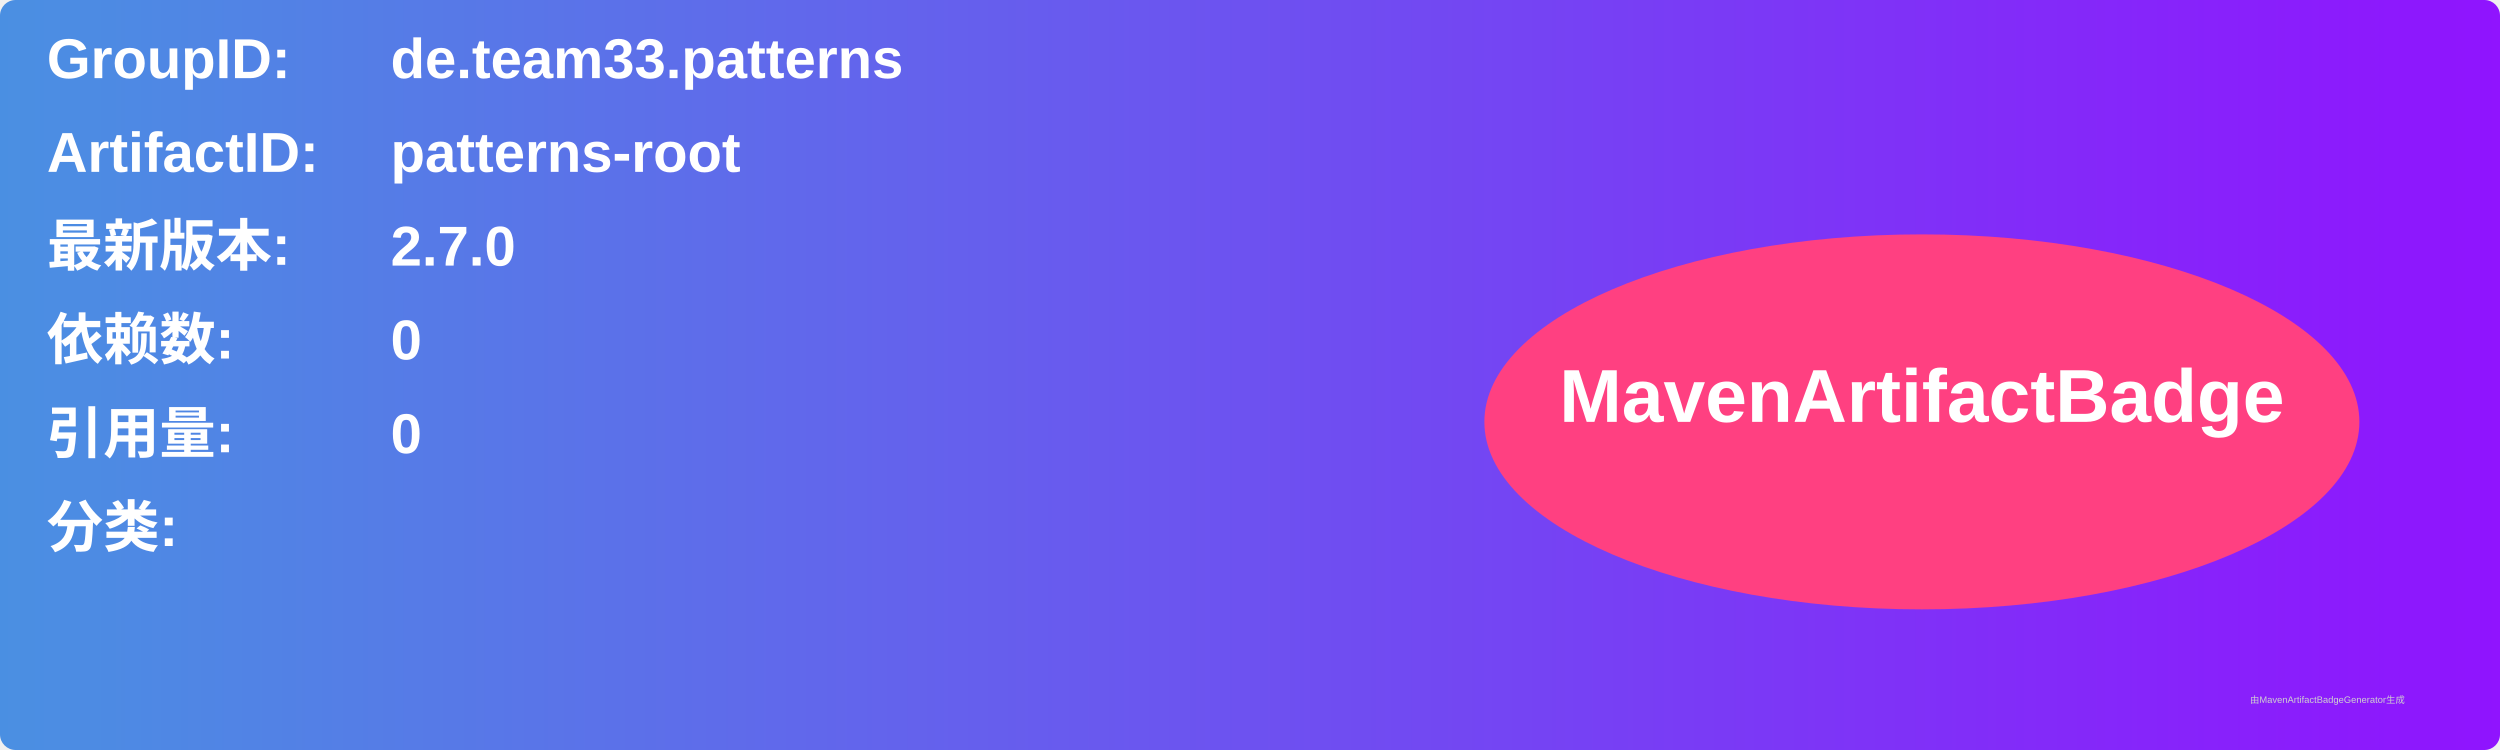
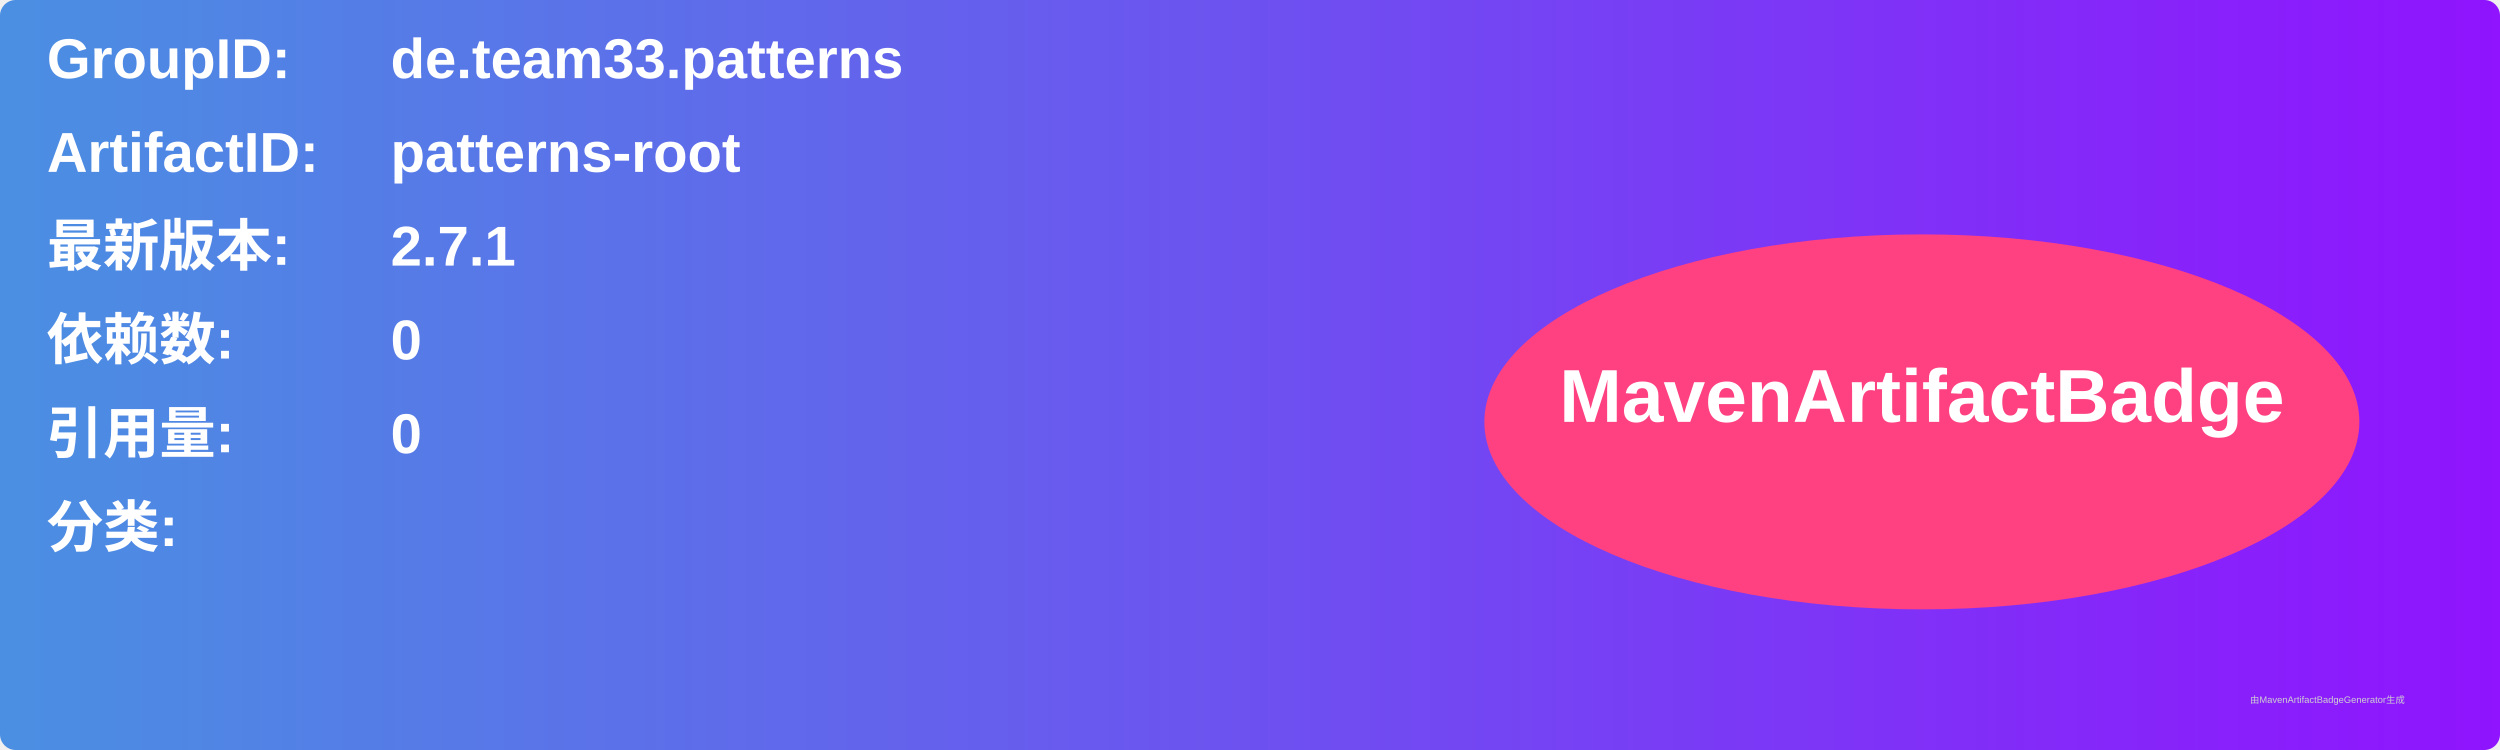
<svg xmlns="http://www.w3.org/2000/svg" width="800" height="240" viewBox="0 0 800 240">
  <linearGradient id="grad" x1="0%" y1="0%" x2="100%" y2="0%">
    <stop offset="0%" stop-color="#4a90e2" />
    <stop offset="100%" stop-color="#9013fe" />
  </linearGradient>
  <rect width="100%" height="100%" rx="5" ry="5" fill="url(#grad)" />
  <g transform="translate(15, 15)">
    <text x="0" y="10" font-family="Arial" font-size="18" fill="white" font-weight="bold" width="260">GroupID:</text>
    <text x="110" y="10" font-family="Arial" font-size="18" fill="white" font-weight="bold" width="460">de.team33.patterns</text>
    <text x="0" y="40" font-family="Arial" font-size="18" fill="white" font-weight="bold" width="260">ArtifactID:</text>
    <text x="110" y="40" font-family="Arial" font-size="18" fill="white" font-weight="bold" width="460">patterns-root</text>
    <text x="0" y="70" font-family="Arial" font-size="18" fill="white" font-weight="bold">最新版本:</text>
    <text x="110" y="70" font-family="Arial" font-size="18" fill="white" font-weight="bold">
-       <tspan font-weight="bold">2.7.0</tspan>
+       <tspan font-weight="bold">2.7.1</tspan>
    </text>
    <text x="0" y="100" font-family="Arial" font-size="18" fill="white" font-weight="bold">依赖数: </text>
    <text x="110" y="100" font-family="Arial" font-size="18" fill="white">
      <tspan font-weight="bold">0</tspan>
    </text>
    <text x="0" y="130" font-family="Arial" font-size="18" fill="white" font-weight="bold">引用量: </text>
    <text x="110" y="130" font-family="Arial" font-size="18" fill="white">
      <tspan font-weight="bold">0</tspan>
    </text>
    <text x="0" y="160" font-family="Arial" font-size="18" fill="white" font-weight="bold">分类:</text>
    <text x="10" y="190" font-family="Arial" font-size="10" fill="white">
      <tspan font-weight="bold" />
    </text>
    <ellipse cx="600" cy="120" rx="140" ry="60" fill="#ff4081" />
    <text x="600" y="120" text-anchor="middle" font-family="Arial" font-size="24" fill="white" font-weight="bold">MavenArtifactBadge</text>
  </g>
  <text x="720" y="225" font-family="Arial" font-size="3" fill="#d0d0d0">由MavenArtifactBadgeGenerator生成</text>
</svg>
